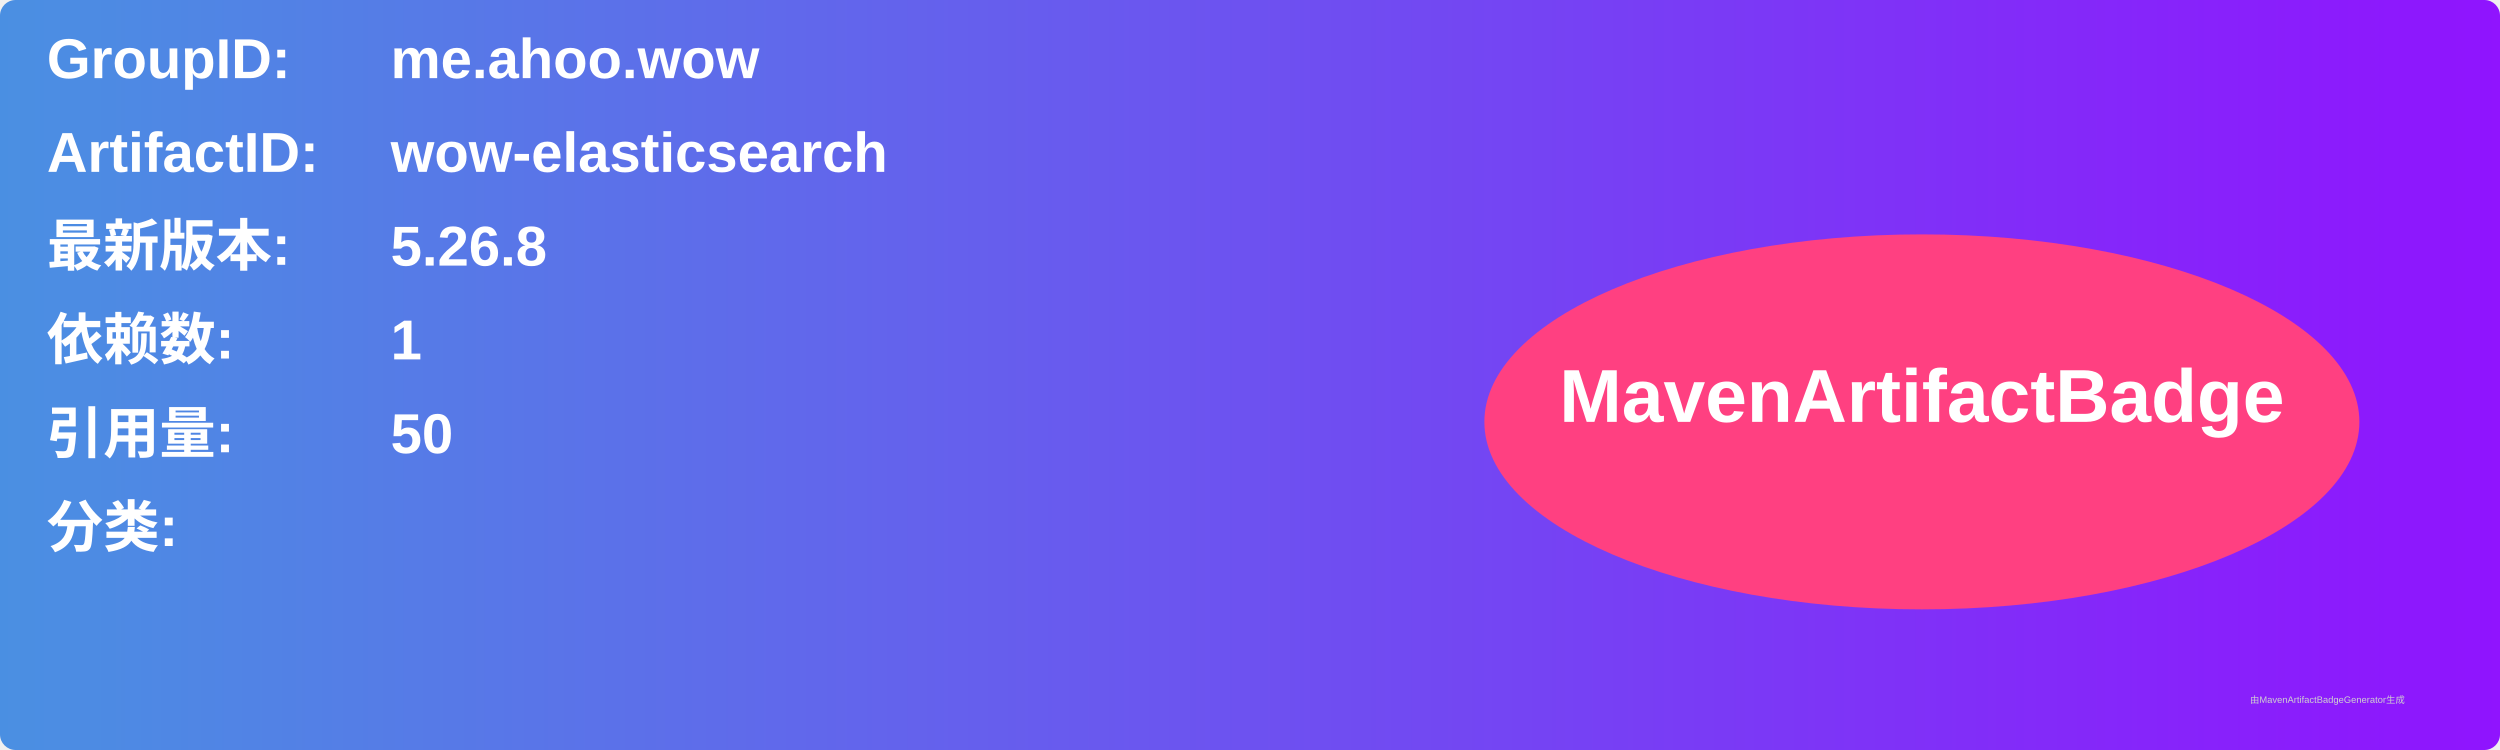
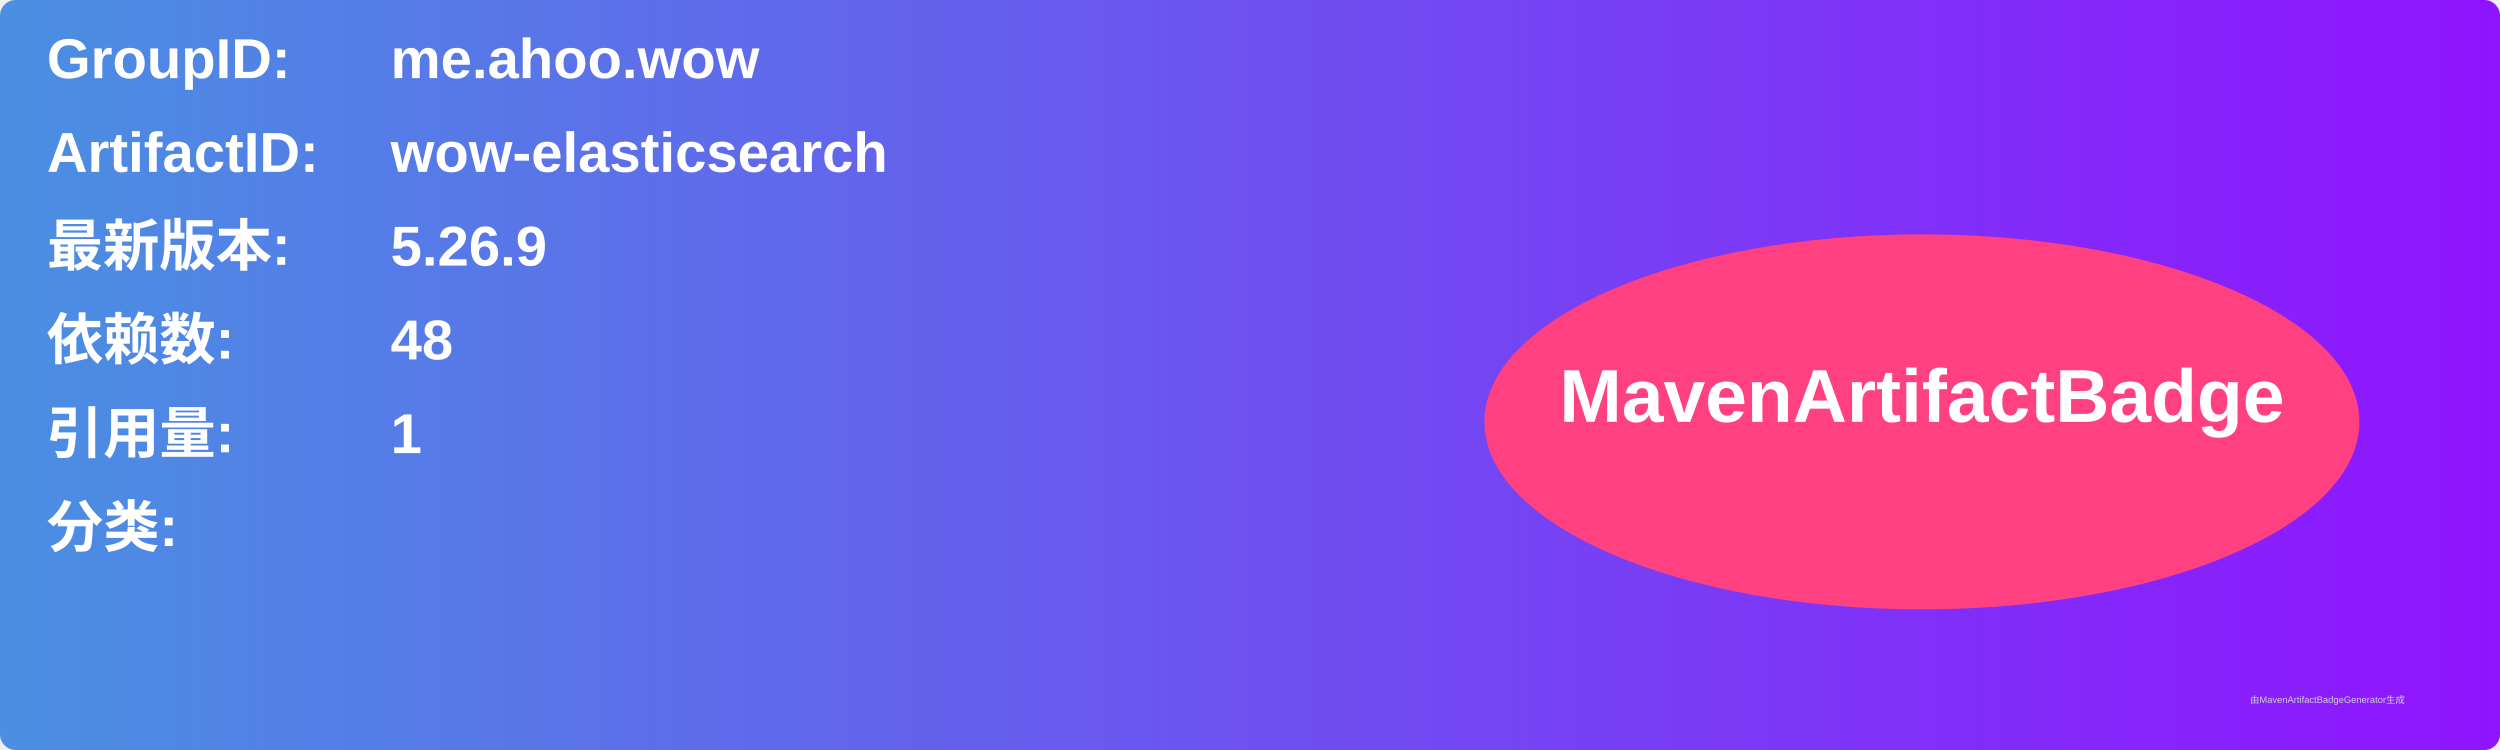
<svg xmlns="http://www.w3.org/2000/svg" width="800" height="240" viewBox="0 0 800 240">
  <linearGradient id="grad" x1="0%" y1="0%" x2="100%" y2="0%">
    <stop offset="0%" stop-color="#4a90e2" />
    <stop offset="100%" stop-color="#9013fe" />
  </linearGradient>
  <rect width="100%" height="100%" rx="5" ry="5" fill="url(#grad)" />
  <g transform="translate(15, 15)">
    <text x="0" y="10" font-family="Arial" font-size="18" fill="white" font-weight="bold" width="260">GroupID:</text>
    <text x="110" y="10" font-family="Arial" font-size="18" fill="white" font-weight="bold" width="460">me.ahoo.wow</text>
    <text x="0" y="40" font-family="Arial" font-size="18" fill="white" font-weight="bold" width="260">ArtifactID:</text>
    <text x="110" y="40" font-family="Arial" font-size="18" fill="white" font-weight="bold" width="460">wow-elasticsearch</text>
    <text x="0" y="70" font-family="Arial" font-size="18" fill="white" font-weight="bold">最新版本:</text>
    <text x="110" y="70" font-family="Arial" font-size="18" fill="white" font-weight="bold">
-       <tspan font-weight="bold">5.26.8</tspan>
+       <tspan font-weight="bold">5.26.9</tspan>
    </text>
    <text x="0" y="100" font-family="Arial" font-size="18" fill="white" font-weight="bold">依赖数: </text>
    <text x="110" y="100" font-family="Arial" font-size="18" fill="white">
-       <tspan font-weight="bold">1</tspan>
+       <tspan font-weight="bold">48</tspan>
    </text>
    <text x="0" y="130" font-family="Arial" font-size="18" fill="white" font-weight="bold">引用量: </text>
    <text x="110" y="130" font-family="Arial" font-size="18" fill="white">
-       <tspan font-weight="bold">50</tspan>
+       <tspan font-weight="bold">1</tspan>
    </text>
    <text x="0" y="160" font-family="Arial" font-size="18" fill="white" font-weight="bold">分类:</text>
    <text x="10" y="190" font-family="Arial" font-size="10" fill="white">
      <tspan font-weight="bold" />
    </text>
    <ellipse cx="600" cy="120" rx="140" ry="60" fill="#ff4081" />
    <text x="600" y="120" text-anchor="middle" font-family="Arial" font-size="24" fill="white" font-weight="bold">MavenArtifactBadge</text>
  </g>
  <text x="720" y="225" font-family="Arial" font-size="3" fill="#d0d0d0">由MavenArtifactBadgeGenerator生成</text>
</svg>
